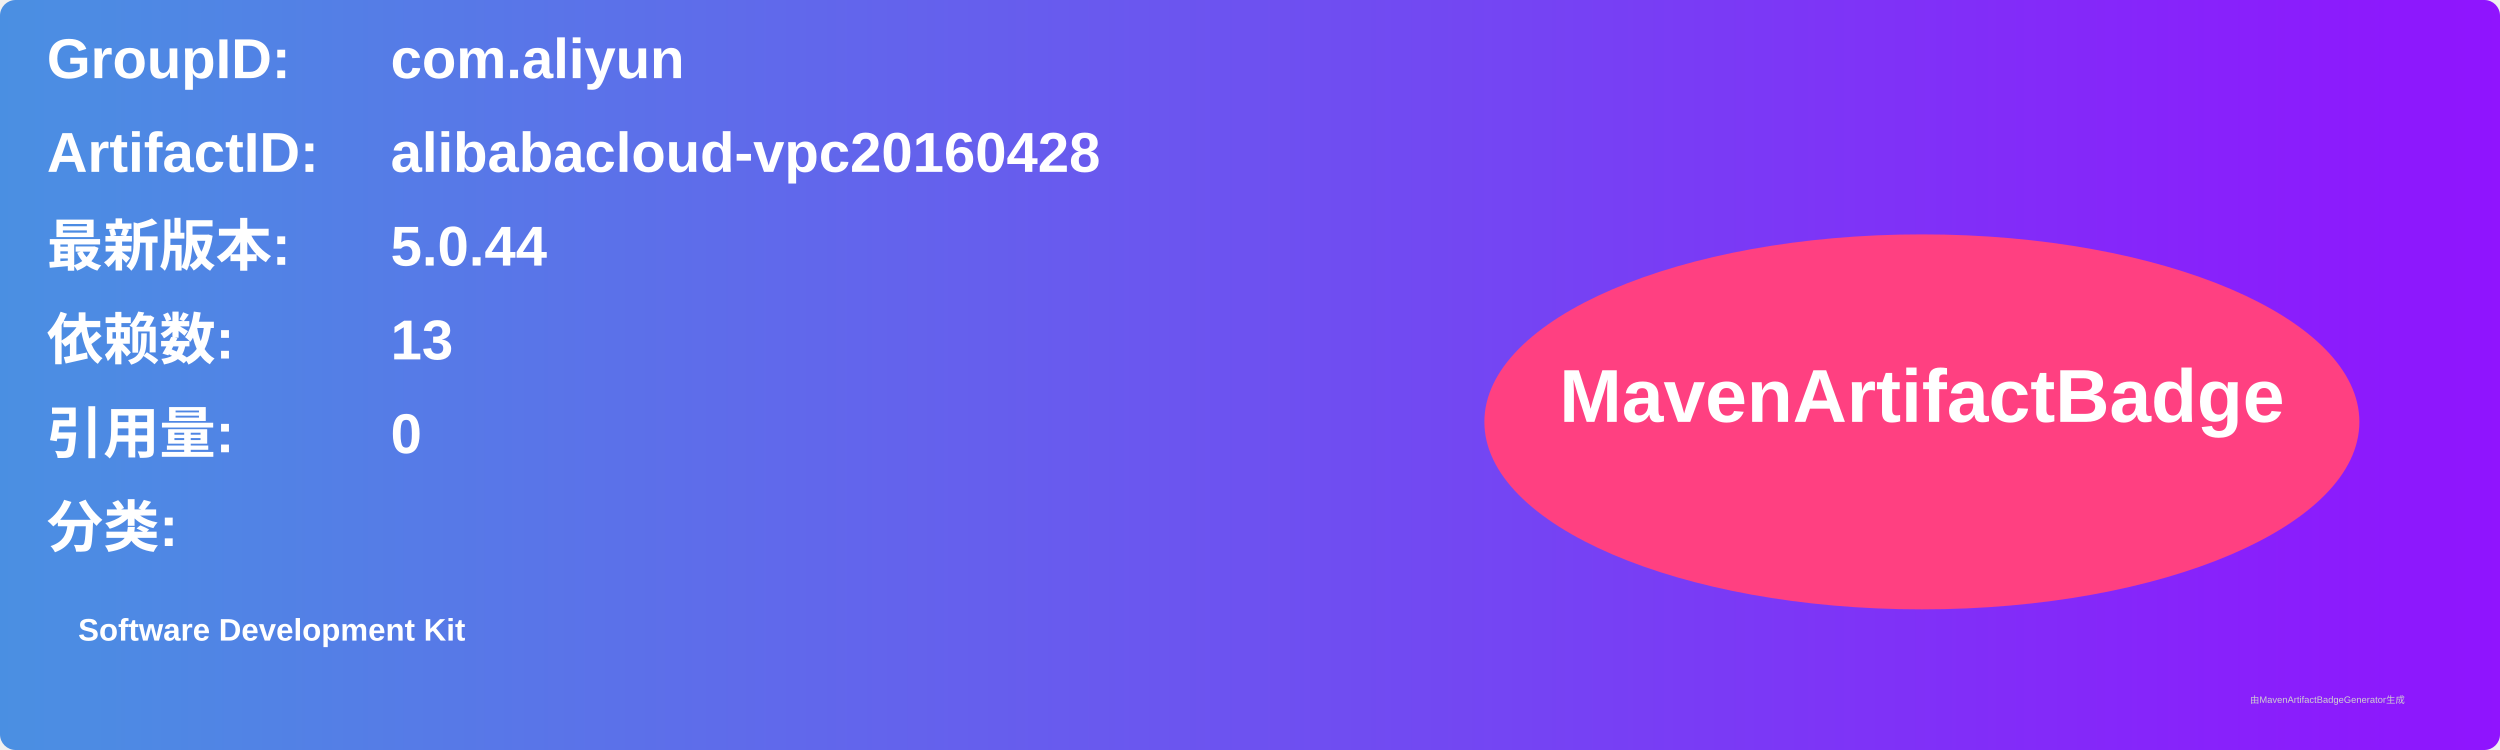
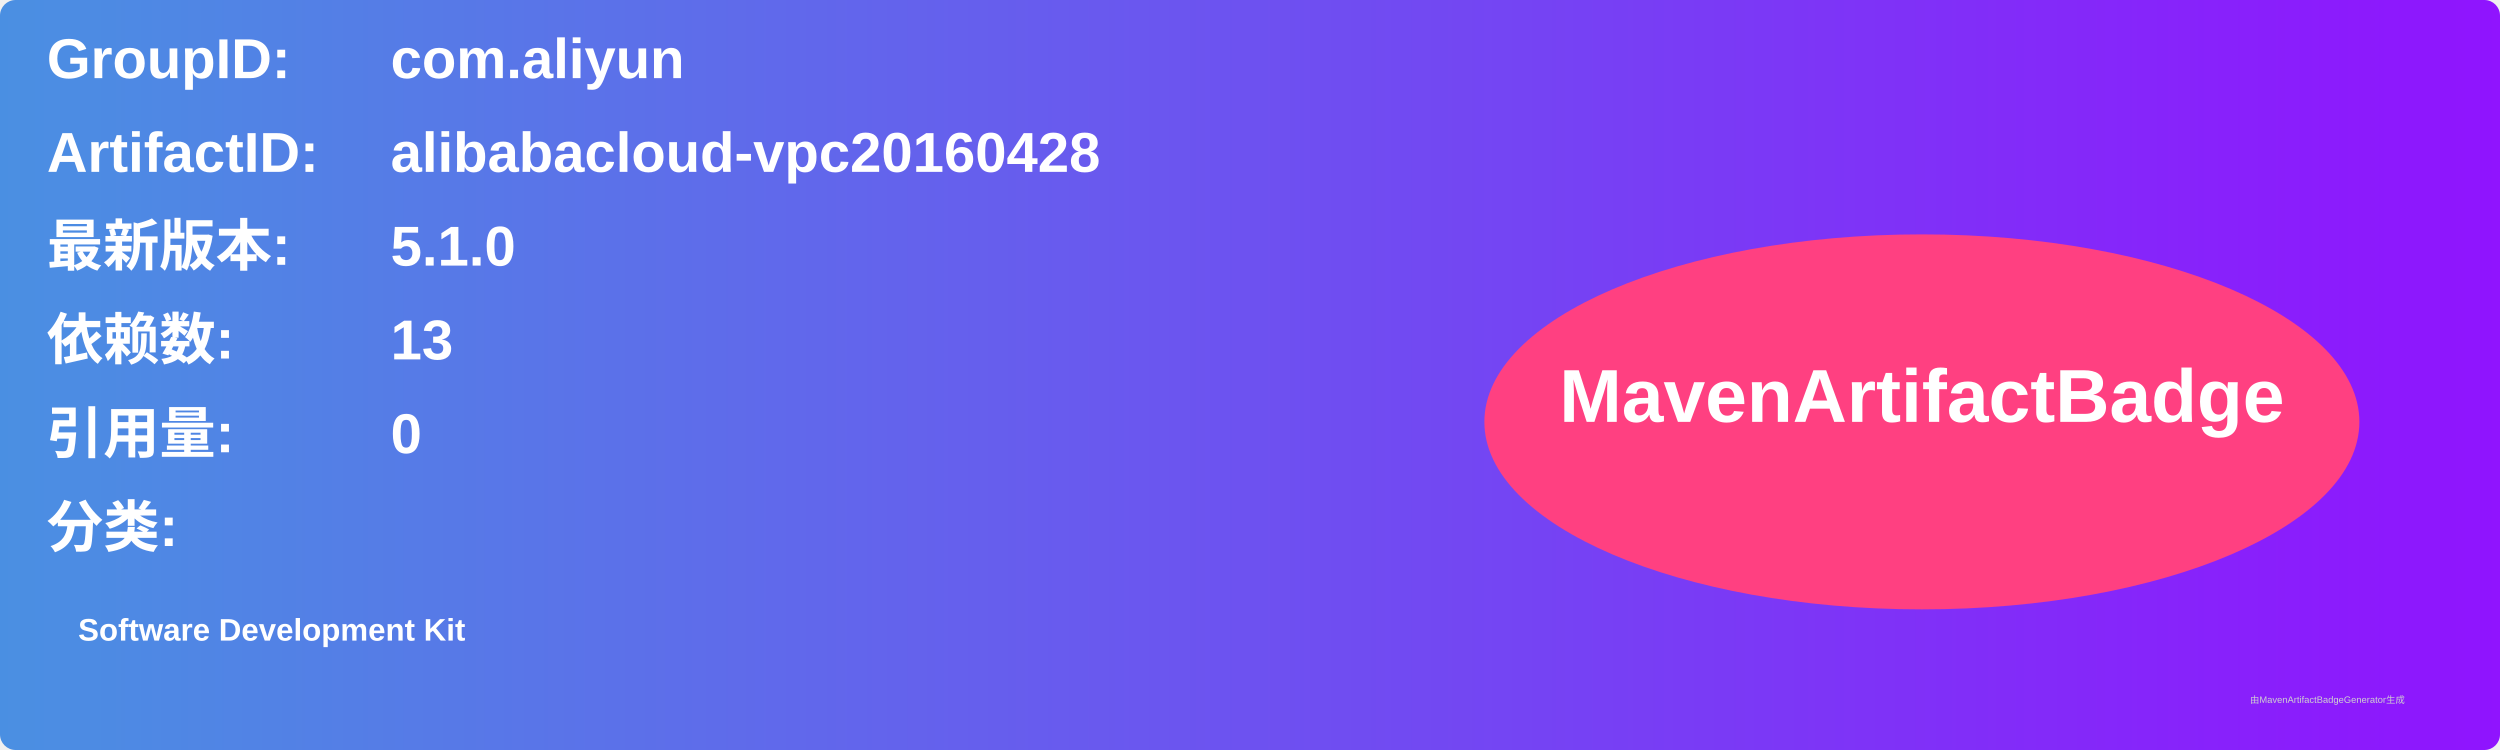
<svg xmlns="http://www.w3.org/2000/svg" width="800" height="240" viewBox="0 0 800 240">
  <linearGradient id="grad" x1="0%" y1="0%" x2="100%" y2="0%">
    <stop offset="0%" stop-color="#4a90e2" />
    <stop offset="100%" stop-color="#9013fe" />
  </linearGradient>
  <rect width="100%" height="100%" rx="5" ry="5" fill="url(#grad)" />
  <g transform="translate(15, 15)">
    <text x="0" y="10" font-family="Arial" font-size="18" fill="white" font-weight="bold" width="260">GroupID:</text>
    <text x="110" y="10" font-family="Arial" font-size="18" fill="white" font-weight="bold" width="460">com.aliyun</text>
    <text x="0" y="40" font-family="Arial" font-size="18" fill="white" font-weight="bold" width="260">ArtifactID:</text>
    <text x="110" y="40" font-family="Arial" font-size="18" fill="white" font-weight="bold" width="460">alibabacloud-vpc20160428</text>
    <text x="0" y="70" font-family="Arial" font-size="18" fill="white" font-weight="bold">最新版本:</text>
    <text x="110" y="70" font-family="Arial" font-size="18" fill="white" font-weight="bold">
-       <tspan font-weight="bold">5.0.44</tspan>
+       <tspan font-weight="bold">5.1.0</tspan>
    </text>
    <text x="0" y="100" font-family="Arial" font-size="18" fill="white" font-weight="bold">依赖数: </text>
    <text x="110" y="100" font-family="Arial" font-size="18" fill="white">
      <tspan font-weight="bold">13</tspan>
    </text>
    <text x="0" y="130" font-family="Arial" font-size="18" fill="white" font-weight="bold">引用量: </text>
    <text x="110" y="130" font-family="Arial" font-size="18" fill="white">
      <tspan font-weight="bold">0</tspan>
    </text>
    <text x="0" y="160" font-family="Arial" font-size="18" fill="white" font-weight="bold">分类:</text>
    <text x="10" y="190" font-family="Arial" font-size="10" fill="white">
      <tspan font-weight="bold">Software Development Kit</tspan>
    </text>
    <ellipse cx="600" cy="120" rx="140" ry="60" fill="#ff4081" />
    <text x="600" y="120" text-anchor="middle" font-family="Arial" font-size="24" fill="white" font-weight="bold">MavenArtifactBadge</text>
  </g>
  <text x="720" y="225" font-family="Arial" font-size="3" fill="#d0d0d0">由MavenArtifactBadgeGenerator生成</text>
</svg>
